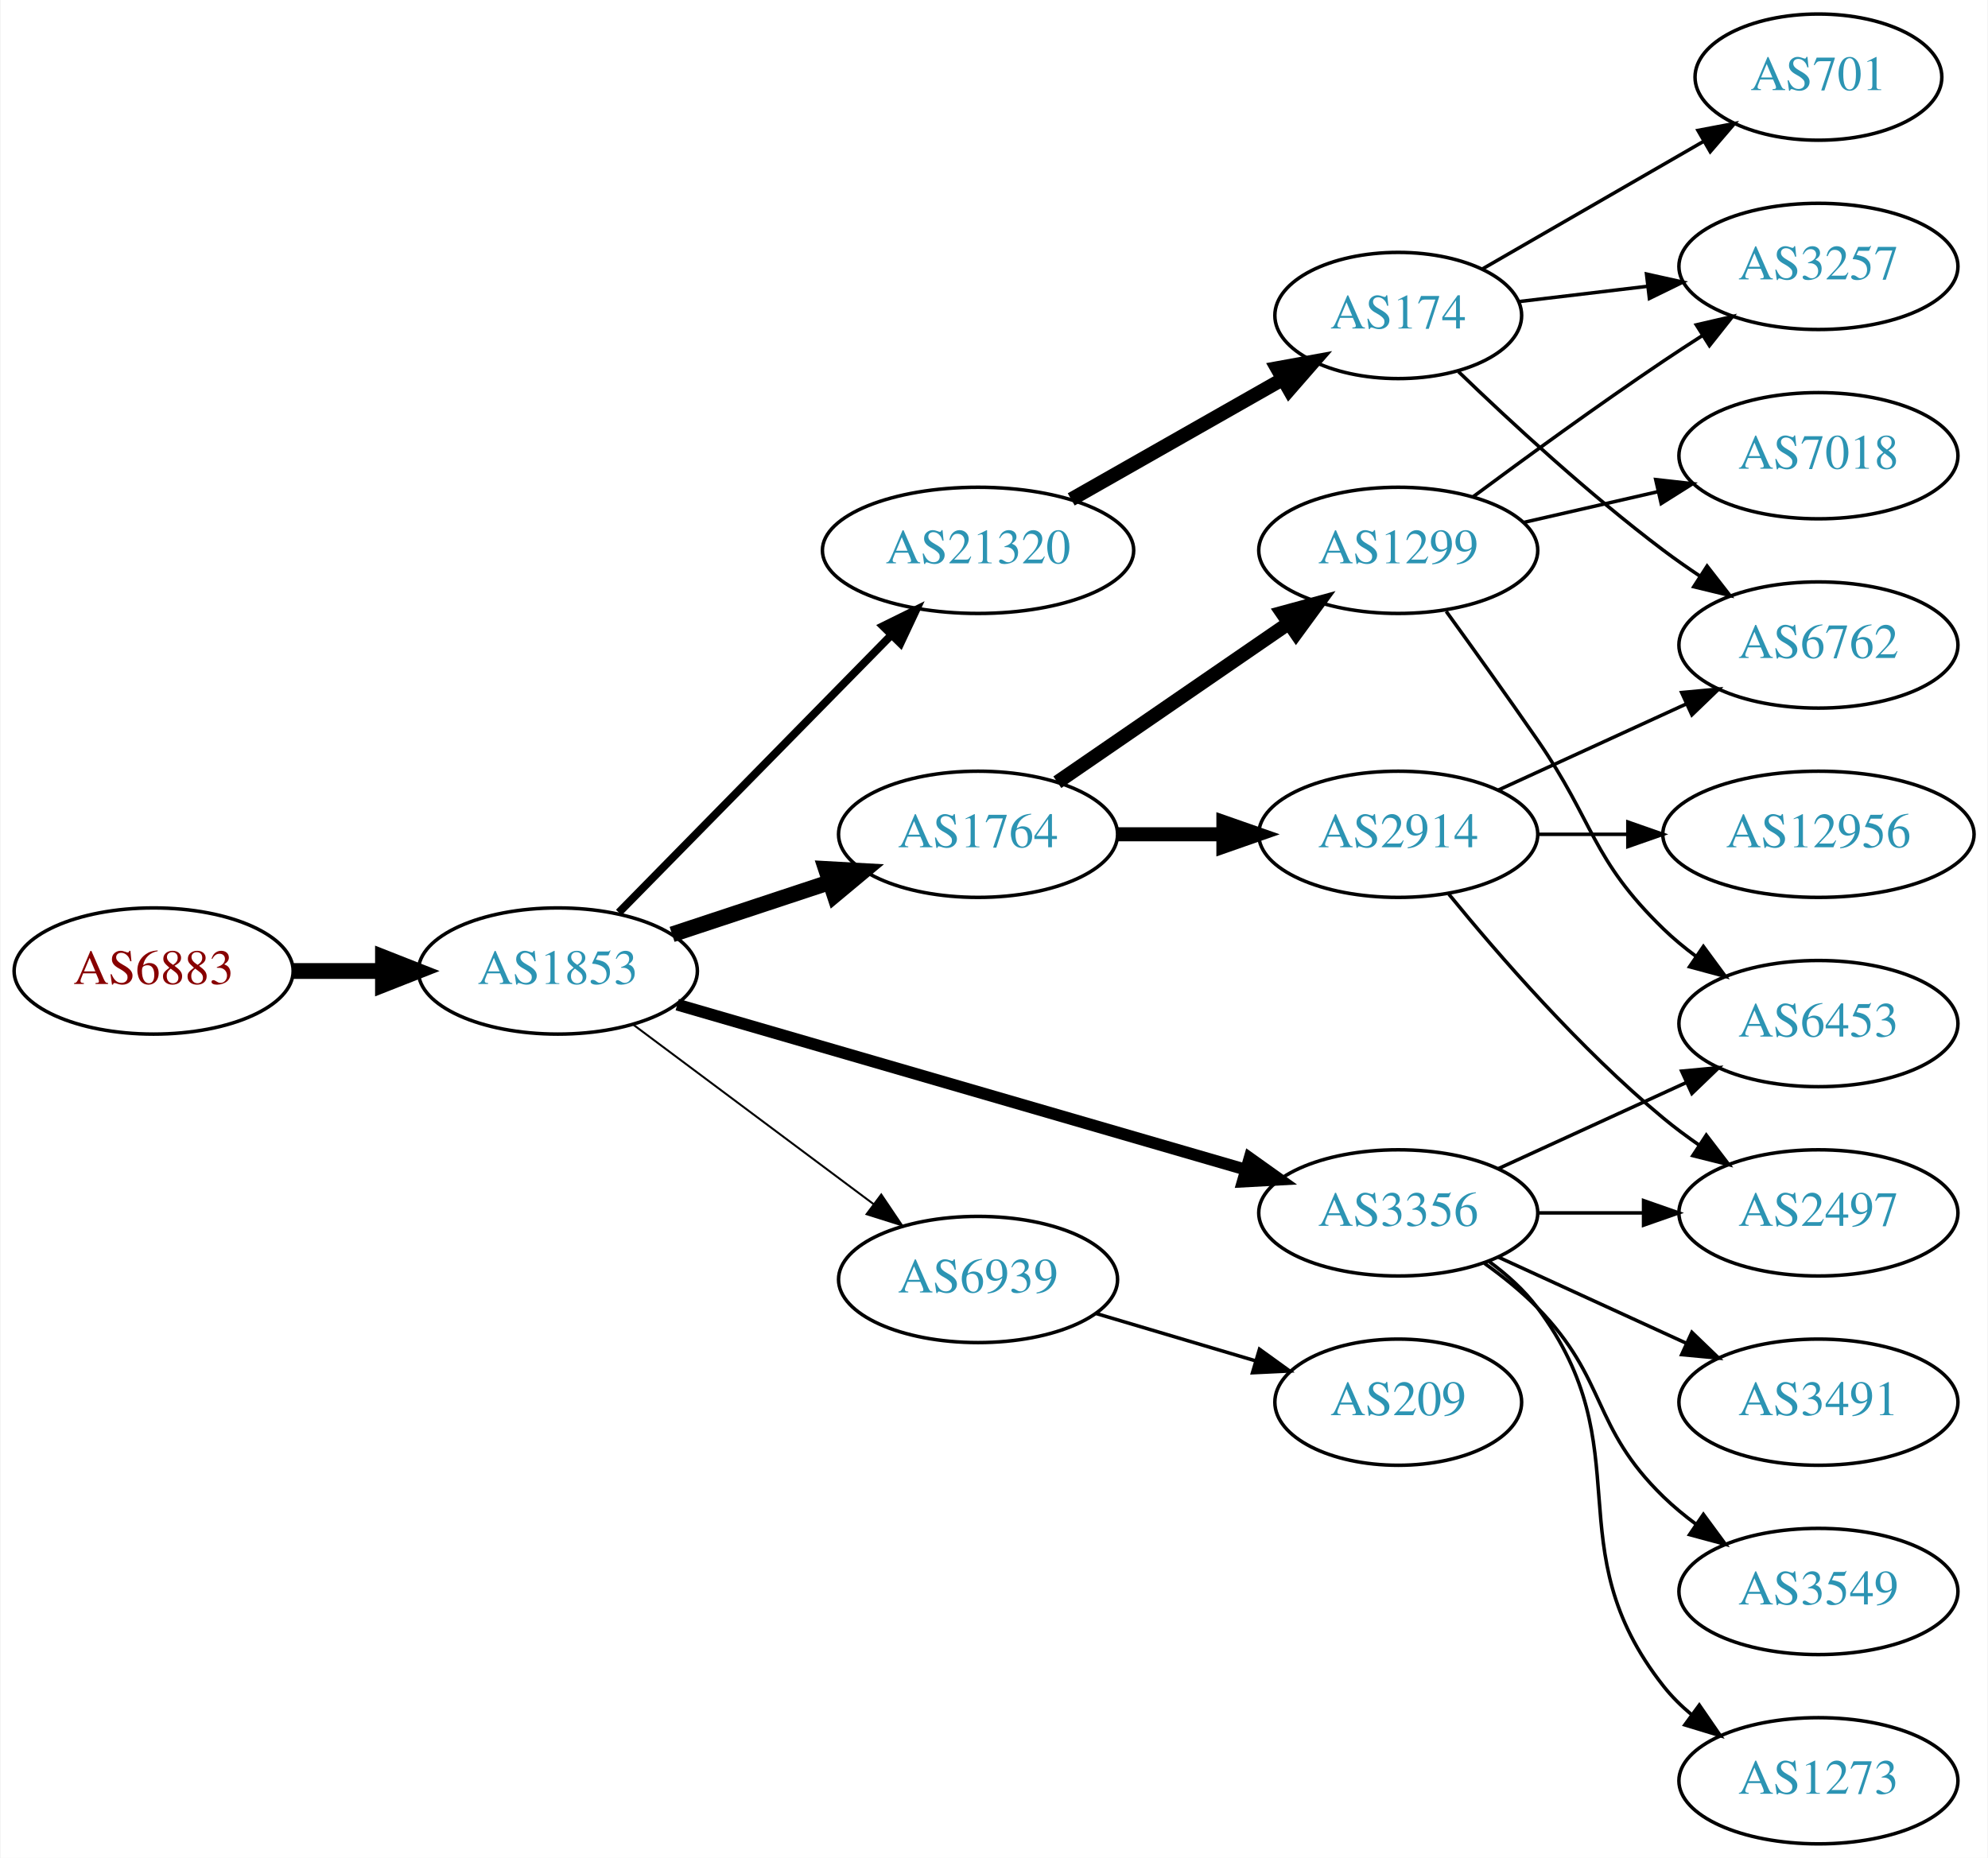
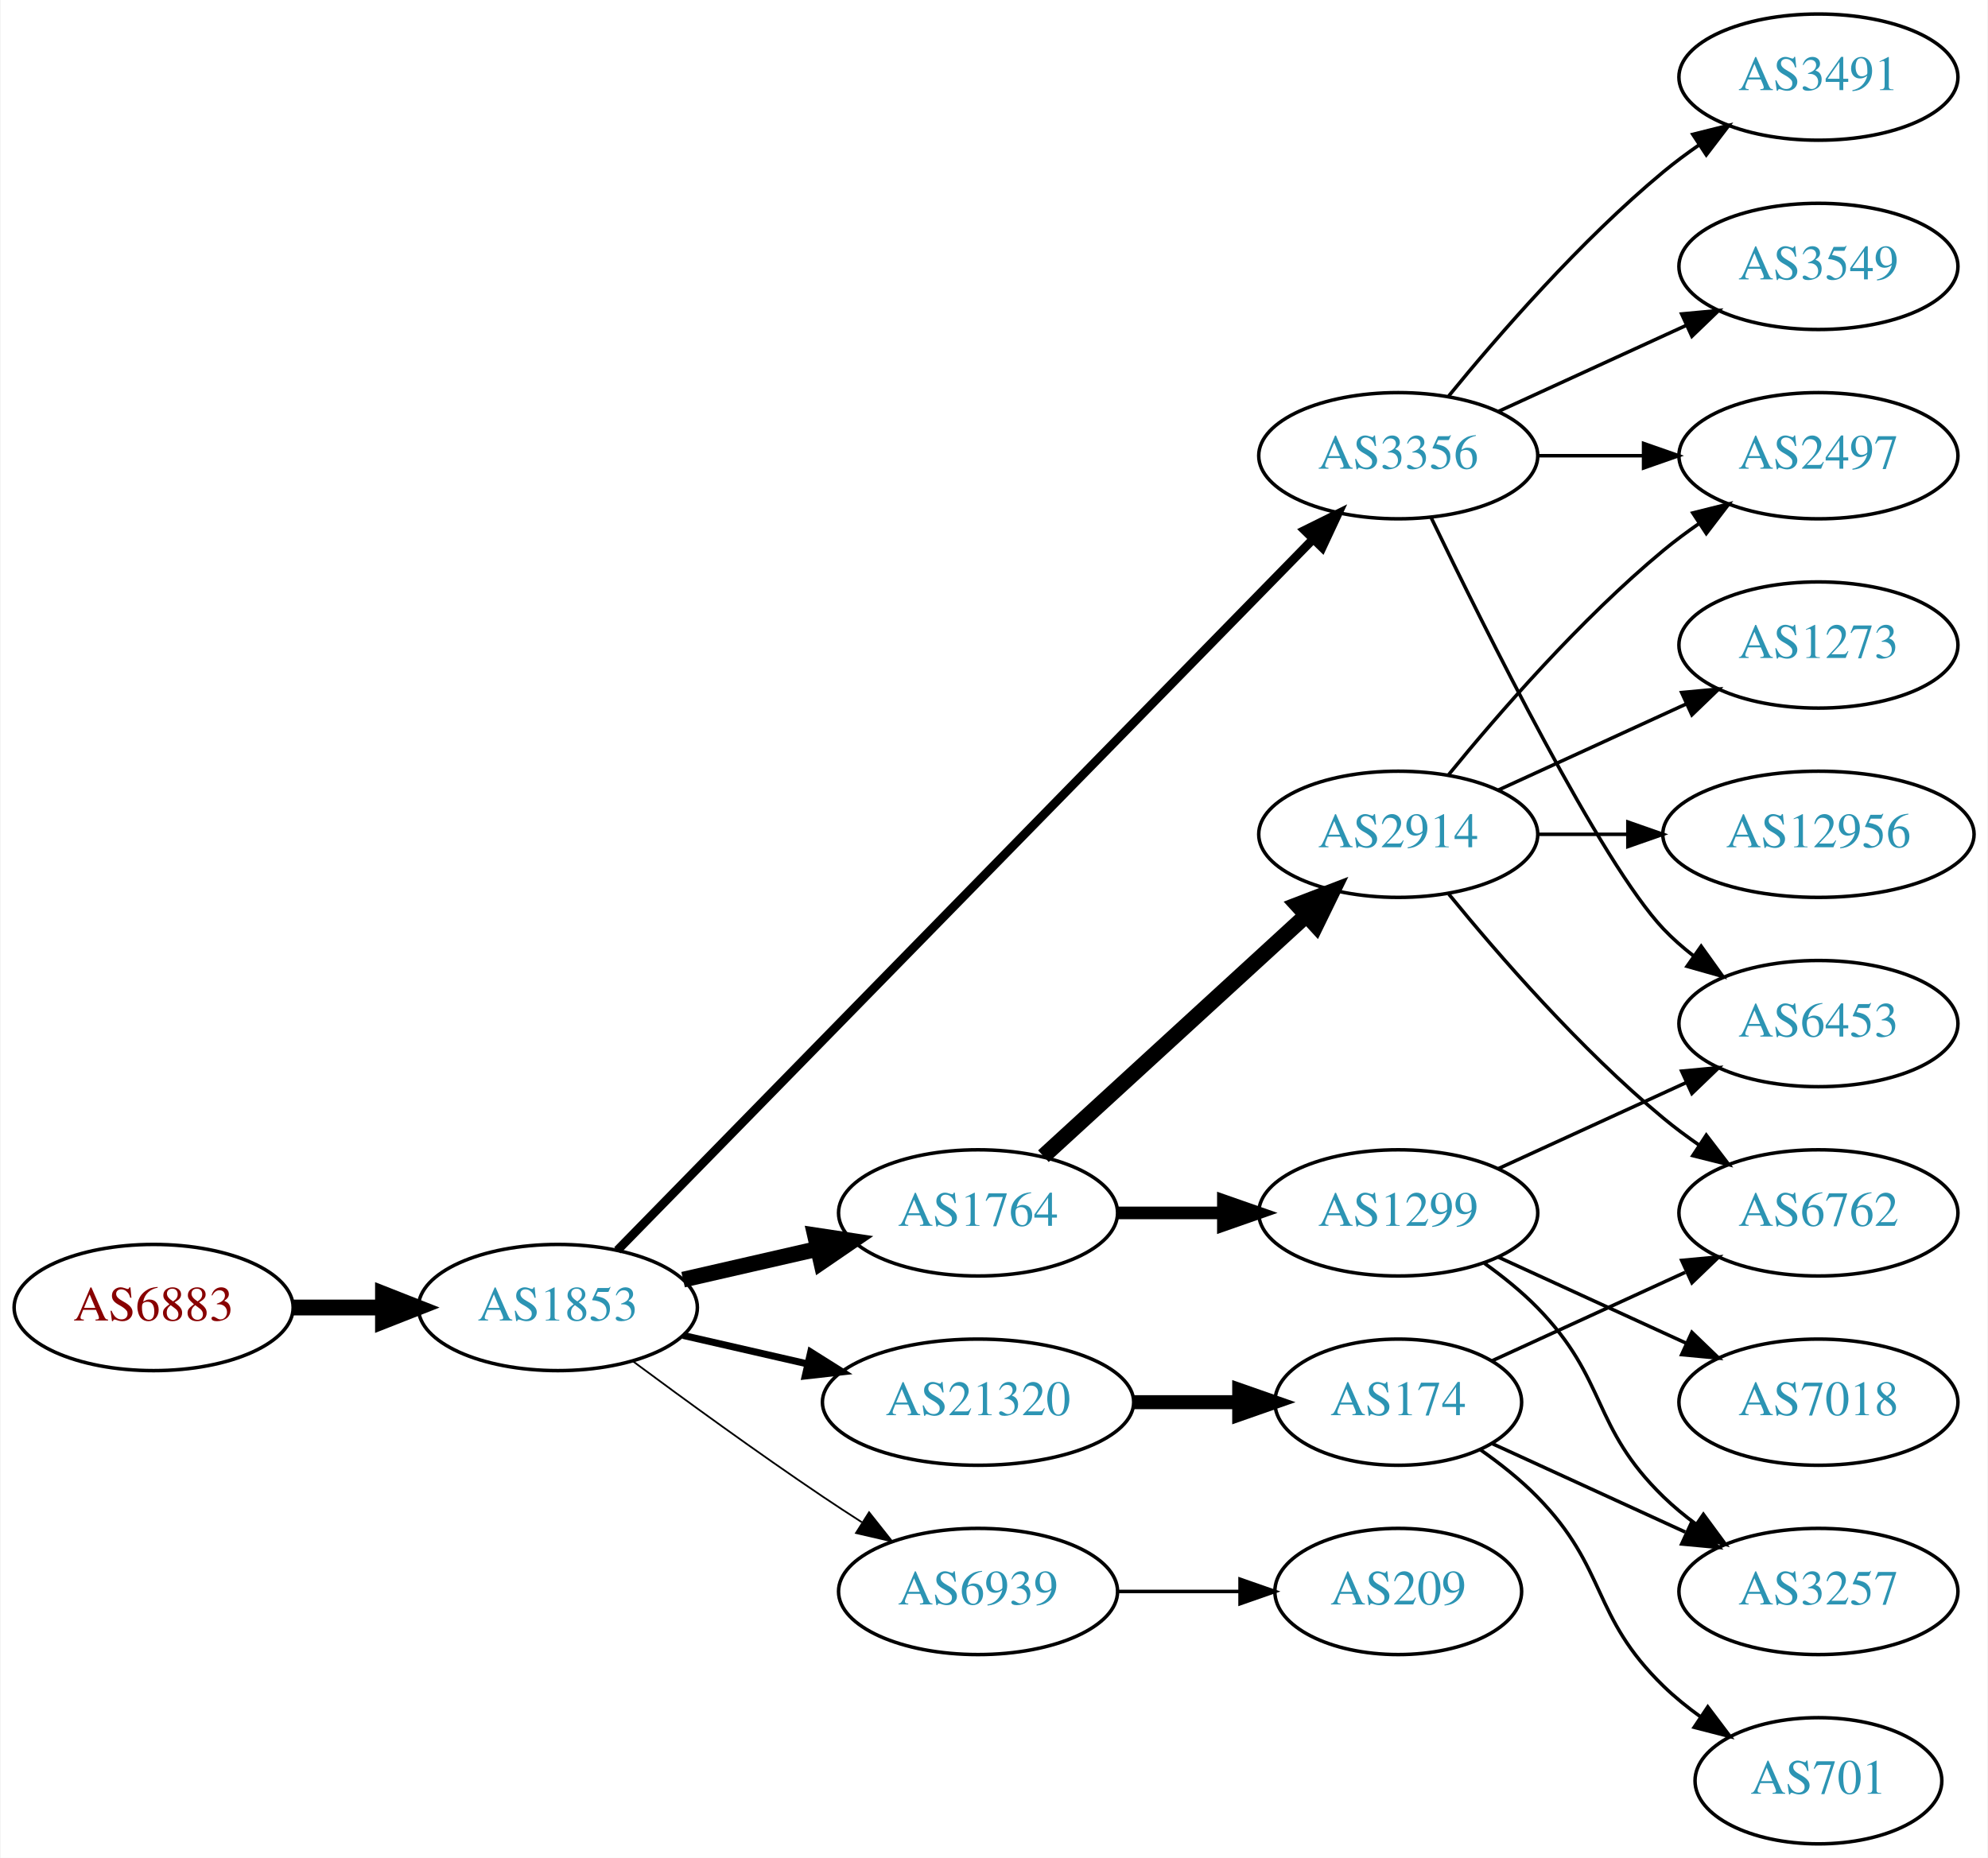
<svg xmlns="http://www.w3.org/2000/svg" xmlns:xlink="http://www.w3.org/1999/xlink" width="567pt" height="530pt" viewBox="0.00 0.00 566.66 530.00">
  <g id="graph0" class="graph" transform="scale(1 1) rotate(0) translate(4 526)">
    <polygon fill="white" stroke="none" points="-4,4 -4,-526 562.663,-526 562.663,4 -4,4" />
    <g id="node1" class="node">
      <g id="a_node1">
        <a xlink:href="/asn/6883" xlink:title="AS6883 ~ Parlamentsdirektion [AT]">
-           <ellipse fill="#ffffff" stroke="black" cx="39.647" cy="-249" rx="39.794" ry="18" />
-           <text text-anchor="middle" x="39.647" y="-245.3" font-family="Times,serif" font-size="14.00" fill="#880000">AS6883</text>
+           <ellipse fill="#ffffff" stroke="black" cx="39.647" cy="-153" rx="39.794" ry="18" />
+           <text text-anchor="middle" x="39.647" y="-149.3" font-family="Times,serif" font-size="14.00" fill="#880000">AS6883</text>
        </a>
      </g>
    </g>
    <g id="node2" class="node">
      <g id="a_node2">
        <a xlink:href="/asn/1853" xlink:title="AS1853 ~ ACOnet Backbone [AT]">
-           <ellipse fill="#ffffff" stroke="black" cx="154.939" cy="-249" rx="39.794" ry="18" />
-           <text text-anchor="middle" x="154.939" y="-245.3" font-family="Times,serif" font-size="14.00" fill="#2c94b3">AS1853</text>
+           <ellipse fill="#ffffff" stroke="black" cx="154.939" cy="-153" rx="39.794" ry="18" />
+           <text text-anchor="middle" x="154.939" y="-149.3" font-family="Times,serif" font-size="14.00" fill="#2c94b3">AS1853</text>
        </a>
      </g>
    </g>
    <g id="edge1" class="edge">
-       <path fill="none" stroke="black" stroke-width="4.5" d="M79.319,-249C87.522,-249 96.286,-249 104.818,-249" />
-       <polygon fill="black" stroke="black" stroke-width="4.5" points="105.057,-252.938 115.057,-249 105.057,-245.063 105.057,-252.938" />
+       <path fill="none" stroke="black" stroke-width="4.5" d="M79.319,-153C87.522,-153 96.286,-153 104.818,-153" />
+       <polygon fill="black" stroke="black" stroke-width="4.5" points="105.057,-156.938 115.057,-153 105.057,-149.063 105.057,-156.938" />
    </g>
    <g id="node3" class="node">
      <g id="a_node3">
-         <a xlink:href="/asn/1764" xlink:title="AS1764 ~ NEXTLAYER-AS [AT]">
-           <ellipse fill="#ffffff" stroke="black" cx="274.782" cy="-288" rx="39.794" ry="18" />
-           <text text-anchor="middle" x="274.782" y="-284.3" font-family="Times,serif" font-size="14.00" fill="#2c94b3">AS1764</text>
+         <a xlink:href="/asn/3356" xlink:title="AS3356 ~ Level 3 Parent, LLC [US]">
+           <ellipse fill="#ffffff" stroke="black" cx="394.625" cy="-396" rx="39.794" ry="18" />
+           <text text-anchor="middle" x="394.625" y="-392.3" font-family="Times,serif" font-size="14.00" fill="#2c94b3">AS3356</text>
        </a>
      </g>
    </g>
    <g id="edge2" class="edge">
-       <path fill="none" stroke="black" stroke-width="4.5" d="M187.519,-259.451C201.257,-263.998 217.542,-269.387 232.242,-274.252" />
-       <polygon fill="black" stroke="black" stroke-width="4.5" points="231.384,-278.116 242.115,-277.52 233.859,-270.64 231.384,-278.116" />
+       <path fill="none" stroke="black" stroke-width="2.5" d="M171.904,-169.321C212.906,-211.24 322.064,-322.839 370.23,-372.082" />
+       <polygon fill="black" stroke="black" stroke-width="2.5" points="367.922,-374.728 377.417,-379.43 372.926,-369.834 367.922,-374.728" />
    </g>
    <g id="node4" class="node">
      <g id="a_node4">
        <a xlink:href="/asn/21320" xlink:title="AS21320 ~ GEANT Vereniging [EU]">
-           <ellipse fill="#ffffff" stroke="black" cx="274.782" cy="-369" rx="44.393" ry="18" />
-           <text text-anchor="middle" x="274.782" y="-365.3" font-family="Times,serif" font-size="14.00" fill="#2c94b3">AS21320</text>
+           <ellipse fill="#ffffff" stroke="black" cx="274.782" cy="-126" rx="44.393" ry="18" />
+           <text text-anchor="middle" x="274.782" y="-122.3" font-family="Times,serif" font-size="14.00" fill="#2c94b3">AS21320</text>
        </a>
      </g>
    </g>
    <g id="edge3" class="edge">
-       <path fill="none" stroke="black" stroke-width="2.25" d="M172.325,-265.685C192.526,-286.257 227.012,-321.373 250.095,-344.879" />
-       <polygon fill="black" stroke="black" stroke-width="2.25" points="247.652,-347.387 257.156,-352.069 252.646,-342.482 247.652,-347.387" />
+       <path fill="none" stroke="black" stroke-width="2" d="M190.659,-145.045C201.797,-142.493 214.332,-139.621 226.225,-136.896" />
+       <polygon fill="black" stroke="black" stroke-width="2" points="227.054,-140.297 236.02,-134.652 225.491,-133.474 227.054,-140.297" />
    </g>
    <g id="node5" class="node">
      <g id="a_node5">
-         <a xlink:href="/asn/3356" xlink:title="AS3356 ~ Level 3 Parent, LLC [US]">
-           <ellipse fill="#ffffff" stroke="black" cx="394.625" cy="-180" rx="39.794" ry="18" />
-           <text text-anchor="middle" x="394.625" y="-176.3" font-family="Times,serif" font-size="14.00" fill="#2c94b3">AS3356</text>
+         <a xlink:href="/asn/1764" xlink:title="AS1764 ~ NEXTLAYER-AS [AT]">
+           <ellipse fill="#ffffff" stroke="black" cx="274.782" cy="-180" rx="39.794" ry="18" />
+           <text text-anchor="middle" x="274.782" y="-176.3" font-family="Times,serif" font-size="14.00" fill="#2c94b3">AS1764</text>
        </a>
      </g>
    </g>
    <g id="edge4" class="edge">
-       <path fill="none" stroke="black" stroke-width="3.375" d="M188.989,-239.406C231.295,-227.124 304.66,-205.826 351.093,-192.347" />
-       <polygon fill="black" stroke="black" stroke-width="3.375" points="352.228,-195.662 360.856,-189.513 350.277,-188.939 352.228,-195.662" />
+       <path fill="none" stroke="black" stroke-width="4.5" d="M190.659,-160.955C202.659,-163.704 216.28,-166.825 228.972,-169.733" />
+       <polygon fill="black" stroke="black" stroke-width="4.5" points="228.277,-173.613 238.904,-172.009 230.036,-165.937 228.277,-173.613" />
    </g>
    <g id="node6" class="node">
      <g id="a_node6">
        <a xlink:href="/asn/6939" xlink:title="AS6939 ~ Hurricane Electric LLC [US]">
-           <ellipse fill="#ffffff" stroke="black" cx="274.782" cy="-161" rx="39.794" ry="18" />
-           <text text-anchor="middle" x="274.782" y="-157.3" font-family="Times,serif" font-size="14.00" fill="#2c94b3">AS6939</text>
+           <ellipse fill="#ffffff" stroke="black" cx="274.782" cy="-72" rx="39.794" ry="18" />
+           <text text-anchor="middle" x="274.782" y="-68.3" font-family="Times,serif" font-size="14.00" fill="#2c94b3">AS6939</text>
        </a>
      </g>
    </g>
    <g id="edge5" class="edge">
-       <path fill="none" stroke="black" stroke-width="0.562" d="M176.466,-233.672C195.444,-219.499 223.835,-198.298 245.06,-182.448" />
-       <polygon fill="black" stroke="black" stroke-width="0.562" points="247.177,-185.236 253.095,-176.448 242.989,-179.627 247.177,-185.236" />
+       <path fill="none" stroke="black" stroke-width="0.5" d="M176.27,-137.723C191.132,-126.696 211.877,-111.593 230.586,-99 234.135,-96.611 237.885,-94.161 241.634,-91.758" />
+       <polygon fill="black" stroke="black" stroke-width="0.5" points="243.702,-94.591 250.282,-86.288 239.96,-88.675 243.702,-94.591" />
    </g>
    <g id="node7" class="node">
      <g id="a_node7">
+         <a xlink:href="/asn/3491" xlink:title="AS3491 ~ PCCW Global, Inc. [US]">
+           <ellipse fill="#ffffff" stroke="black" cx="514.467" cy="-504" rx="39.794" ry="18" />
+           <text text-anchor="middle" x="514.467" y="-500.3" font-family="Times,serif" font-size="14.00" fill="#2c94b3">AS3491</text>
+         </a>
+       </g>
+     </g>
+     <g id="edge6" class="edge">
+       <path fill="none" stroke="black" d="M409.044,-413.065C423.158,-430.375 446.573,-457.345 470.271,-477 473.487,-479.668 476.988,-482.27 480.558,-484.741" />
+       <polygon fill="black" stroke="black" points="478.636,-487.666 488.915,-490.236 482.482,-481.817 478.636,-487.666" />
+     </g>
+     <g id="node8" class="node">
+       <g id="a_node8">
+         <a xlink:href="/asn/6453" xlink:title="AS6453 ~ TATA COMMUNICATIONS (AMERICA) INC [US]">
+           <ellipse fill="#ffffff" stroke="black" cx="514.467" cy="-234" rx="39.794" ry="18" />
+           <text text-anchor="middle" x="514.467" y="-230.3" font-family="Times,serif" font-size="14.00" fill="#2c94b3">AS6453</text>
+         </a>
+       </g>
+     </g>
+     <g id="edge7" class="edge">
+       <path fill="none" stroke="black" d="M403.972,-378.405C419.439,-346.268 452.584,-279.66 470.271,-261 472.857,-258.272 475.774,-255.706 478.843,-253.323" />
+       <polygon fill="black" stroke="black" points="481.021,-256.07 487.191,-247.457 476.997,-250.342 481.021,-256.07" />
+     </g>
+     <g id="node9" class="node">
+       <g id="a_node9">
+         <a xlink:href="/asn/2497" xlink:title="AS2497 ~ Internet Initiative Japan Inc. [JP]">
+           <ellipse fill="#ffffff" stroke="black" cx="514.467" cy="-396" rx="39.794" ry="18" />
+           <text text-anchor="middle" x="514.467" y="-392.3" font-family="Times,serif" font-size="14.00" fill="#2c94b3">AS2497</text>
+         </a>
+       </g>
+     </g>
+     <g id="edge8" class="edge">
+       <path fill="none" stroke="black" d="M434.537,-396C444.091,-396 454.44,-396 464.403,-396" />
+       <polygon fill="black" stroke="black" points="464.595,-399.5 474.595,-396 464.595,-392.5 464.595,-399.5" />
+     </g>
+     <g id="node10" class="node">
+       <g id="a_node10">
+         <a xlink:href="/asn/3549" xlink:title="AS3549 ~ Level 3 Parent, LLC [US]">
+           <ellipse fill="#ffffff" stroke="black" cx="514.467" cy="-450" rx="39.794" ry="18" />
+           <text text-anchor="middle" x="514.467" y="-446.3" font-family="Times,serif" font-size="14.00" fill="#2c94b3">AS3549</text>
+         </a>
+       </g>
+     </g>
+     <g id="edge9" class="edge">
+       <path fill="none" stroke="black" d="M423.253,-408.661C439.21,-415.973 459.481,-425.261 476.764,-433.181" />
+       <polygon fill="black" stroke="black" points="475.462,-436.435 486.011,-437.419 478.378,-430.071 475.462,-436.435" />
+     </g>
+     <g id="node11" class="node">
+       <g id="a_node11">
+         <a xlink:href="/asn/174" xlink:title="AS174 ~ Cogent Communications [US]">
+           <ellipse fill="#ffffff" stroke="black" cx="394.625" cy="-126" rx="35.194" ry="18" />
+           <text text-anchor="middle" x="394.625" y="-122.3" font-family="Times,serif" font-size="14.00" fill="#2c94b3">AS174</text>
+         </a>
+       </g>
+     </g>
+     <g id="edge10" class="edge">
+       <path fill="none" stroke="black" stroke-width="4" d="M318.993,-126C328.841,-126 339.321,-126 349.218,-126" />
+       <polygon fill="black" stroke="black" stroke-width="4" points="349.27,-129.5 359.27,-126 349.27,-122.5 349.27,-129.5" />
+     </g>
+     <g id="node12" class="node">
+       <g id="a_node12">
        <a xlink:href="/asn/2914" xlink:title="AS2914 ~ NTT America, Inc. [US]">
          <ellipse fill="#ffffff" stroke="black" cx="394.625" cy="-288" rx="39.794" ry="18" />
          <text text-anchor="middle" x="394.625" y="-284.3" font-family="Times,serif" font-size="14.00" fill="#2c94b3">AS2914</text>
        </a>
      </g>
    </g>
-     <g id="edge6" class="edge">
-       <path fill="none" stroke="black" stroke-width="4" d="M314.695,-288C324.248,-288 334.598,-288 344.56,-288" />
-       <polygon fill="black" stroke="black" stroke-width="4" points="344.753,-291.5 354.753,-288 344.753,-284.5 344.753,-291.5" />
-     </g>
-     <g id="node8" class="node">
-       <g id="a_node8">
-         <a xlink:href="/asn/1299" xlink:title="AS1299 ~ Telia Carrier [EU]">
-           <ellipse fill="#ffffff" stroke="black" cx="394.625" cy="-369" rx="39.794" ry="18" />
-           <text text-anchor="middle" x="394.625" y="-365.3" font-family="Times,serif" font-size="14.00" fill="#2c94b3">AS1299</text>
-         </a>
-       </g>
-     </g>
-     <g id="edge7" class="edge">
-       <path fill="none" stroke="black" stroke-width="4" d="M297.396,-302.857C315.885,-315.565 342.698,-333.995 363.328,-348.175" />
-       <polygon fill="black" stroke="black" stroke-width="4" points="361.525,-351.183 371.748,-353.963 365.49,-345.414 361.525,-351.183" />
-     </g>
-     <g id="node9" class="node">
-       <g id="a_node9">
-         <a xlink:href="/asn/174" xlink:title="AS174 ~ Cogent Communications [US]">
-           <ellipse fill="#ffffff" stroke="black" cx="394.625" cy="-436" rx="35.194" ry="18" />
-           <text text-anchor="middle" x="394.625" y="-432.3" font-family="Times,serif" font-size="14.00" fill="#2c94b3">AS174</text>
-         </a>
-       </g>
-     </g>
-     <g id="edge8" class="edge">
-       <path fill="none" stroke="black" stroke-width="4" d="M301.352,-383.538C319.037,-393.593 342.698,-407.045 361.632,-417.811" />
-       <polygon fill="black" stroke="black" stroke-width="4" points="360.078,-420.953 370.501,-422.853 363.538,-414.868 360.078,-420.953" />
+     <g id="edge11" class="edge">
+       <path fill="none" stroke="black" stroke-width="4.5" d="M293.424,-196.169C313.297,-214.382 345.759,-244.133 368.328,-264.817" />
+       <polygon fill="black" stroke="black" stroke-width="4.5" points="365.829,-267.867 375.862,-271.721 371.15,-262.061 365.829,-267.867" />
    </g>
    <g id="node13" class="node">
      <g id="a_node13">
-         <a xlink:href="/asn/6453" xlink:title="AS6453 ~ TATA COMMUNICATIONS (AMERICA) INC [US]">
-           <ellipse fill="#ffffff" stroke="black" cx="514.467" cy="-234" rx="39.794" ry="18" />
-           <text text-anchor="middle" x="514.467" y="-230.3" font-family="Times,serif" font-size="14.00" fill="#2c94b3">AS6453</text>
-         </a>
-       </g>
-     </g>
-     <g id="edge15" class="edge">
-       <path fill="none" stroke="black" d="M423.253,-192.661C439.21,-199.973 459.481,-209.261 476.764,-217.181" />
-       <polygon fill="black" stroke="black" points="475.462,-220.435 486.011,-221.419 478.378,-214.071 475.462,-220.435" />
-     </g>
-     <g id="node15" class="node">
-       <g id="a_node15">
-         <a xlink:href="/asn/3491" xlink:title="AS3491 ~ PCCW Global, Inc. [US]">
-           <ellipse fill="#ffffff" stroke="black" cx="514.467" cy="-126" rx="39.794" ry="18" />
-           <text text-anchor="middle" x="514.467" y="-122.3" font-family="Times,serif" font-size="14.00" fill="#2c94b3">AS3491</text>
-         </a>
-       </g>
-     </g>
-     <g id="edge16" class="edge">
-       <path fill="none" stroke="black" d="M423.253,-167.339C439.21,-160.027 459.481,-150.739 476.764,-142.819" />
-       <polygon fill="black" stroke="black" points="478.378,-145.929 486.011,-138.581 475.462,-139.565 478.378,-145.929" />
-     </g>
-     <g id="node16" class="node">
-       <g id="a_node16">
-         <a xlink:href="/asn/3549" xlink:title="AS3549 ~ Level 3 Parent, LLC [US]">
-           <ellipse fill="#ffffff" stroke="black" cx="514.467" cy="-72" rx="39.794" ry="18" />
-           <text text-anchor="middle" x="514.467" y="-68.3" font-family="Times,serif" font-size="14.00" fill="#2c94b3">AS3549</text>
-         </a>
-       </g>
-     </g>
-     <g id="edge17" class="edge">
-       <path fill="none" stroke="black" d="M419.219,-165.611C424.475,-161.852 429.806,-157.563 434.271,-153 454.443,-132.383 449.578,-119.094 470.271,-99 473.116,-96.237 476.29,-93.614 479.59,-91.166" />
-       <polygon fill="black" stroke="black" points="481.656,-93.993 487.938,-85.462 477.707,-88.214 481.656,-93.993" />
-     </g>
-     <g id="node17" class="node">
-       <g id="a_node17">
-         <a xlink:href="/asn/2497" xlink:title="AS2497 ~ Internet Initiative Japan Inc. [JP]">
-           <ellipse fill="#ffffff" stroke="black" cx="514.467" cy="-180" rx="39.794" ry="18" />
-           <text text-anchor="middle" x="514.467" y="-176.3" font-family="Times,serif" font-size="14.00" fill="#2c94b3">AS2497</text>
-         </a>
-       </g>
-     </g>
-     <g id="edge18" class="edge">
-       <path fill="none" stroke="black" d="M434.537,-180C444.091,-180 454.44,-180 464.403,-180" />
-       <polygon fill="black" stroke="black" points="464.595,-183.5 474.595,-180 464.595,-176.5 464.595,-183.5" />
-     </g>
-     <g id="node18" class="node">
-       <g id="a_node18">
-         <a xlink:href="/asn/1273" xlink:title="AS1273 ~ Vodafone Group PLC [EU]">
-           <ellipse fill="#ffffff" stroke="black" cx="514.467" cy="-18" rx="39.794" ry="18" />
-           <text text-anchor="middle" x="514.467" y="-14.3" font-family="Times,serif" font-size="14.00" fill="#2c94b3">AS1273</text>
-         </a>
-       </g>
-     </g>
-     <g id="edge19" class="edge">
-       <path fill="none" stroke="black" d="M420.555,-166.118C425.631,-162.389 430.549,-157.984 434.271,-153 464.542,-112.458 438.972,-84.754 470.271,-45 472.596,-42.047 475.34,-39.33 478.299,-36.853" />
-       <polygon fill="black" stroke="black" points="480.492,-39.585 486.496,-30.855 476.358,-33.936 480.492,-39.585" />
+         <a xlink:href="/asn/1299" xlink:title="AS1299 ~ Telia Carrier [EU]">
+           <ellipse fill="#ffffff" stroke="black" cx="394.625" cy="-180" rx="39.794" ry="18" />
+           <text text-anchor="middle" x="394.625" y="-176.3" font-family="Times,serif" font-size="14.00" fill="#2c94b3">AS1299</text>
+         </a>
+       </g>
+     </g>
+     <g id="edge12" class="edge">
+       <path fill="none" stroke="black" stroke-width="3.6" d="M314.695,-180C324.248,-180 334.598,-180 344.56,-180" />
+       <polygon fill="black" stroke="black" stroke-width="3.6" points="344.753,-183.5 354.753,-180 344.753,-176.5 344.753,-183.5" />
    </g>
    <g id="node20" class="node">
      <g id="a_node20">
        <a xlink:href="/asn/209" xlink:title="AS209 ~ CenturyLink Communications, LLC [US]">
-           <ellipse fill="#ffffff" stroke="black" cx="394.625" cy="-126" rx="35.194" ry="18" />
-           <text text-anchor="middle" x="394.625" y="-122.3" font-family="Times,serif" font-size="14.00" fill="#2c94b3">AS209</text>
+           <ellipse fill="#ffffff" stroke="black" cx="394.625" cy="-72" rx="35.194" ry="18" />
+           <text text-anchor="middle" x="394.625" y="-68.3" font-family="Times,serif" font-size="14.00" fill="#2c94b3">AS209</text>
        </a>
      </g>
    </g>
    <g id="edge23" class="edge">
-       <path fill="none" stroke="black" d="M308.295,-151.343C322.355,-147.168 338.943,-142.241 353.738,-137.846" />
-       <polygon fill="black" stroke="black" points="355.052,-141.108 363.641,-134.905 353.059,-134.397 355.052,-141.108" />
-     </g>
-     <g id="node10" class="node">
-       <g id="a_node10">
+       <path fill="none" stroke="black" d="M314.695,-72C325.782,-72 337.941,-72 349.323,-72" />
+       <polygon fill="black" stroke="black" points="349.505,-75.5 359.505,-72 349.505,-68.5 349.505,-75.5" />
+     </g>
+     <g id="node16" class="node">
+       <g id="a_node16">
        <a xlink:href="/asn/6762" xlink:title="AS6762 ~ TELECOM ITALIA SPARKLE S.p.A. [IT]">
-           <ellipse fill="#ffffff" stroke="black" cx="514.467" cy="-342" rx="39.794" ry="18" />
-           <text text-anchor="middle" x="514.467" y="-338.3" font-family="Times,serif" font-size="14.00" fill="#2c94b3">AS6762</text>
-         </a>
-       </g>
-     </g>
-     <g id="edge20" class="edge">
-       <path fill="none" stroke="black" d="M423.253,-300.661C439.21,-307.973 459.481,-317.261 476.764,-325.181" />
-       <polygon fill="black" stroke="black" points="475.462,-328.435 486.011,-329.419 478.378,-322.071 475.462,-328.435" />
+           <ellipse fill="#ffffff" stroke="black" cx="514.467" cy="-180" rx="39.794" ry="18" />
+           <text text-anchor="middle" x="514.467" y="-176.3" font-family="Times,serif" font-size="14.00" fill="#2c94b3">AS6762</text>
+         </a>
+       </g>
    </g>
    <g id="edge21" class="edge">
-       <path fill="none" stroke="black" d="M409.044,-270.935C423.158,-253.625 446.573,-226.655 470.271,-207 473.487,-204.332 476.988,-201.73 480.558,-199.259" />
-       <polygon fill="black" stroke="black" points="482.482,-202.183 488.915,-193.764 478.636,-196.334 482.482,-202.183" />
+       <path fill="none" stroke="black" d="M421.486,-137.851C437.606,-145.238 458.609,-154.862 476.474,-163.048" />
+       <polygon fill="black" stroke="black" points="475.476,-166.441 486.025,-167.425 478.392,-160.077 475.476,-166.441" />
+     </g>
+     <g id="node18" class="node">
+       <g id="a_node18">
+         <a xlink:href="/asn/3257" xlink:title="AS3257 ~ GTT [DE]">
+           <ellipse fill="#ffffff" stroke="black" cx="514.467" cy="-72" rx="39.794" ry="18" />
+           <text text-anchor="middle" x="514.467" y="-68.3" font-family="Times,serif" font-size="14.00" fill="#2c94b3">AS3257</text>
+         </a>
+       </g>
+     </g>
+     <g id="edge22" class="edge">
+       <path fill="none" stroke="black" d="M421.486,-114.149C437.606,-106.762 458.609,-97.138 476.474,-88.952" />
+       <polygon fill="black" stroke="black" points="478.392,-91.923 486.025,-84.575 475.476,-85.559 478.392,-91.923" />
    </g>
    <g id="node19" class="node">
      <g id="a_node19">
+         <a xlink:href="/asn/701" xlink:title="AS701 ~ UUNET [US]">
+           <ellipse fill="#ffffff" stroke="black" cx="514.467" cy="-18" rx="35.194" ry="18" />
+           <text text-anchor="middle" x="514.467" y="-14.3" font-family="Times,serif" font-size="14.00" fill="#2c94b3">AS701</text>
+         </a>
+       </g>
+     </g>
+     <g id="edge20" class="edge">
+       <path fill="none" stroke="black" d="M418.007,-112.468C423.649,-108.51 429.463,-103.914 434.271,-99 454.443,-78.383 449.578,-65.094 470.271,-45 473.499,-41.866 477.15,-38.911 480.928,-36.188" />
+       <polygon fill="black" stroke="black" points="482.907,-39.075 489.288,-30.617 479.025,-33.25 482.907,-39.075" />
+     </g>
+     <g id="edge13" class="edge">
+       <path fill="none" stroke="black" d="M409.044,-305.065C423.158,-322.375 446.573,-349.345 470.271,-369 473.487,-371.668 476.988,-374.27 480.558,-376.741" />
+       <polygon fill="black" stroke="black" points="478.636,-379.666 488.915,-382.236 482.482,-373.817 478.636,-379.666" />
+     </g>
+     <g id="node14" class="node">
+       <g id="a_node14">
        <a xlink:href="/asn/12956" xlink:title="AS12956 ~ TELXIUS [ES]">
          <ellipse fill="#ffffff" stroke="black" cx="514.467" cy="-288" rx="44.393" ry="18" />
          <text text-anchor="middle" x="514.467" y="-284.3" font-family="Times,serif" font-size="14.00" fill="#2c94b3">AS12956</text>
        </a>
      </g>
    </g>
-     <g id="edge22" class="edge">
+     <g id="edge14" class="edge">
      <path fill="none" stroke="black" d="M434.537,-288C442.64,-288 451.315,-288 459.841,-288" />
      <polygon fill="black" stroke="black" points="460.119,-291.5 470.119,-288 460.119,-284.5 460.119,-291.5" />
    </g>
-     <g id="node12" class="node">
-       <g id="a_node12">
-         <a xlink:href="/asn/3257" xlink:title="AS3257 ~ GTT [DE]">
-           <ellipse fill="#ffffff" stroke="black" cx="514.467" cy="-450" rx="39.794" ry="18" />
-           <text text-anchor="middle" x="514.467" y="-446.3" font-family="Times,serif" font-size="14.00" fill="#2c94b3">AS3257</text>
-         </a>
-       </g>
-     </g>
-     <g id="edge12" class="edge">
-       <path fill="none" stroke="black" d="M415.955,-384.277C430.817,-395.304 451.562,-410.407 470.271,-423 473.82,-425.389 477.57,-427.839 481.319,-430.242" />
-       <polygon fill="black" stroke="black" points="479.645,-433.325 489.967,-435.712 483.387,-427.409 479.645,-433.325" />
-     </g>
-     <g id="edge13" class="edge">
-       <path fill="none" stroke="black" d="M408.304,-351.594C415.919,-341.063 425.752,-327.33 434.271,-315 450.667,-291.269 449.578,-281.094 470.271,-261 473.116,-258.237 476.29,-255.614 479.59,-253.166" />
-       <polygon fill="black" stroke="black" points="481.656,-255.994 487.938,-247.462 477.707,-250.214 481.656,-255.994" />
-     </g>
-     <g id="node14" class="node">
-       <g id="a_node14">
+     <g id="node15" class="node">
+       <g id="a_node15">
+         <a xlink:href="/asn/1273" xlink:title="AS1273 ~ Vodafone Group PLC [EU]">
+           <ellipse fill="#ffffff" stroke="black" cx="514.467" cy="-342" rx="39.794" ry="18" />
+           <text text-anchor="middle" x="514.467" y="-338.3" font-family="Times,serif" font-size="14.00" fill="#2c94b3">AS1273</text>
+         </a>
+       </g>
+     </g>
+     <g id="edge15" class="edge">
+       <path fill="none" stroke="black" d="M423.253,-300.661C439.21,-307.973 459.481,-317.261 476.764,-325.181" />
+       <polygon fill="black" stroke="black" points="475.462,-328.435 486.011,-329.419 478.378,-322.071 475.462,-328.435" />
+     </g>
+     <g id="edge16" class="edge">
+       <path fill="none" stroke="black" d="M409.044,-270.935C423.158,-253.625 446.573,-226.655 470.271,-207 473.487,-204.332 476.988,-201.73 480.558,-199.259" />
+       <polygon fill="black" stroke="black" points="482.482,-202.183 488.915,-193.764 478.636,-196.334 482.482,-202.183" />
+     </g>
+     <g id="edge18" class="edge">
+       <path fill="none" stroke="black" d="M423.253,-192.661C439.21,-199.973 459.481,-209.261 476.764,-217.181" />
+       <polygon fill="black" stroke="black" points="475.462,-220.435 486.011,-221.419 478.378,-214.071 475.462,-220.435" />
+     </g>
+     <g id="node17" class="node">
+       <g id="a_node17">
        <a xlink:href="/asn/7018" xlink:title="AS7018 ~ AT&amp;T Services, Inc. [US]">
-           <ellipse fill="#ffffff" stroke="black" cx="514.467" cy="-396" rx="39.794" ry="18" />
-           <text text-anchor="middle" x="514.467" y="-392.3" font-family="Times,serif" font-size="14.00" fill="#2c94b3">AS7018</text>
-         </a>
-       </g>
-     </g>
-     <g id="edge14" class="edge">
-       <path fill="none" stroke="black" d="M430.344,-376.955C442.344,-379.704 455.965,-382.825 468.657,-385.733" />
-       <polygon fill="black" stroke="black" points="468.06,-389.187 478.589,-388.009 469.623,-382.364 468.06,-389.187" />
-     </g>
-     <g id="edge9" class="edge">
-       <path fill="none" stroke="black" d="M411.813,-419.969C426.476,-405.822 448.981,-385.019 470.271,-369 473.61,-366.488 477.188,-363.983 480.803,-361.568" />
-       <polygon fill="black" stroke="black" points="482.709,-364.504 489.21,-356.138 478.911,-358.624 482.709,-364.504" />
-     </g>
-     <g id="node11" class="node">
-       <g id="a_node11">
-         <a xlink:href="/asn/701" xlink:title="AS701 ~ UUNET [US]">
-           <ellipse fill="#ffffff" stroke="black" cx="514.467" cy="-504" rx="35.194" ry="18" />
-           <text text-anchor="middle" x="514.467" y="-500.3" font-family="Times,serif" font-size="14.00" fill="#2c94b3">AS701</text>
-         </a>
-       </g>
-     </g>
-     <g id="edge10" class="edge">
-       <path fill="none" stroke="black" d="M418.626,-449.273C436.632,-459.663 461.876,-474.23 481.793,-485.723" />
-       <polygon fill="black" stroke="black" points="480.113,-488.794 490.524,-490.761 483.612,-482.731 480.113,-488.794" />
-     </g>
-     <g id="edge11" class="edge">
-       <path fill="none" stroke="black" d="M429.078,-439.974C440.455,-441.326 453.4,-442.864 465.676,-444.322" />
-       <polygon fill="black" stroke="black" points="465.438,-447.819 475.781,-445.523 466.264,-440.867 465.438,-447.819" />
+           <ellipse fill="#ffffff" stroke="black" cx="514.467" cy="-126" rx="39.794" ry="18" />
+           <text text-anchor="middle" x="514.467" y="-122.3" font-family="Times,serif" font-size="14.00" fill="#2c94b3">AS7018</text>
+         </a>
+       </g>
+     </g>
+     <g id="edge17" class="edge">
+       <path fill="none" stroke="black" d="M423.253,-167.339C439.21,-160.027 459.481,-150.739 476.764,-142.819" />
+       <polygon fill="black" stroke="black" points="478.378,-145.929 486.011,-138.581 475.462,-139.565 478.378,-145.929" />
+     </g>
+     <g id="edge19" class="edge">
+       <path fill="none" stroke="black" d="M419.219,-165.611C424.475,-161.852 429.806,-157.563 434.271,-153 454.443,-132.383 449.578,-119.094 470.271,-99 473.116,-96.237 476.29,-93.614 479.59,-91.166" />
+       <polygon fill="black" stroke="black" points="481.656,-93.993 487.938,-85.462 477.707,-88.214 481.656,-93.993" />
    </g>
  </g>
</svg>
